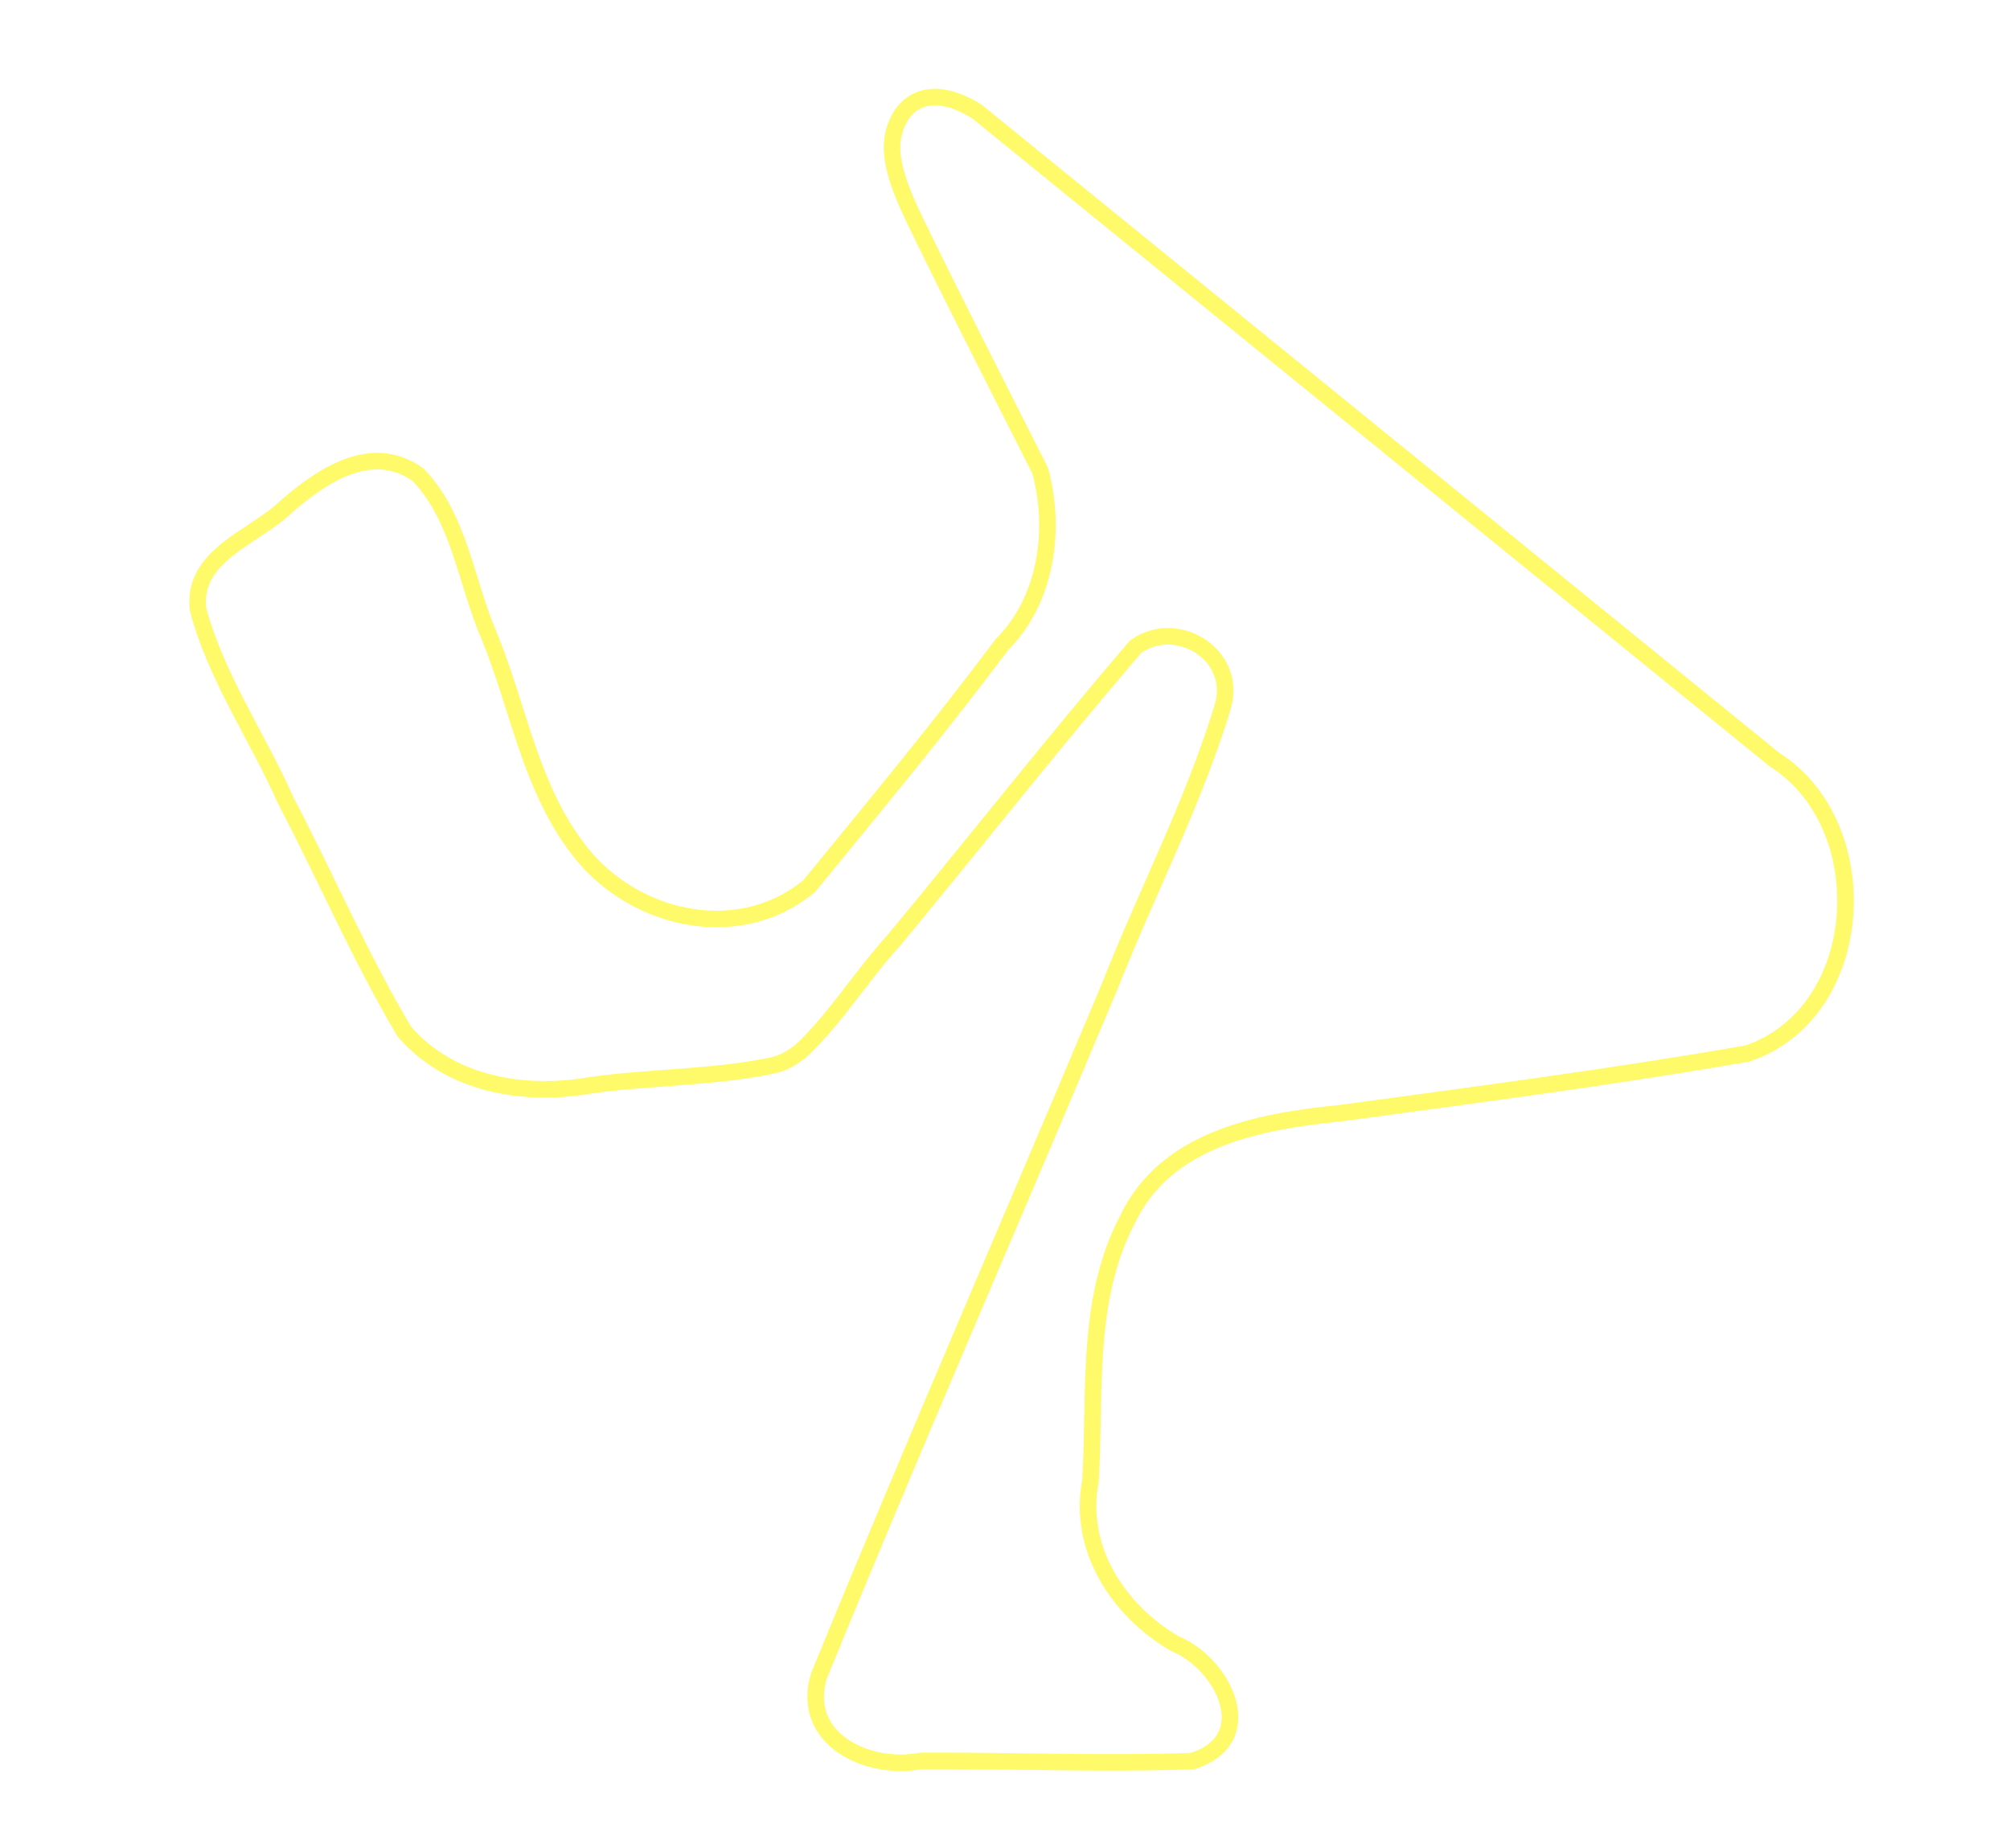
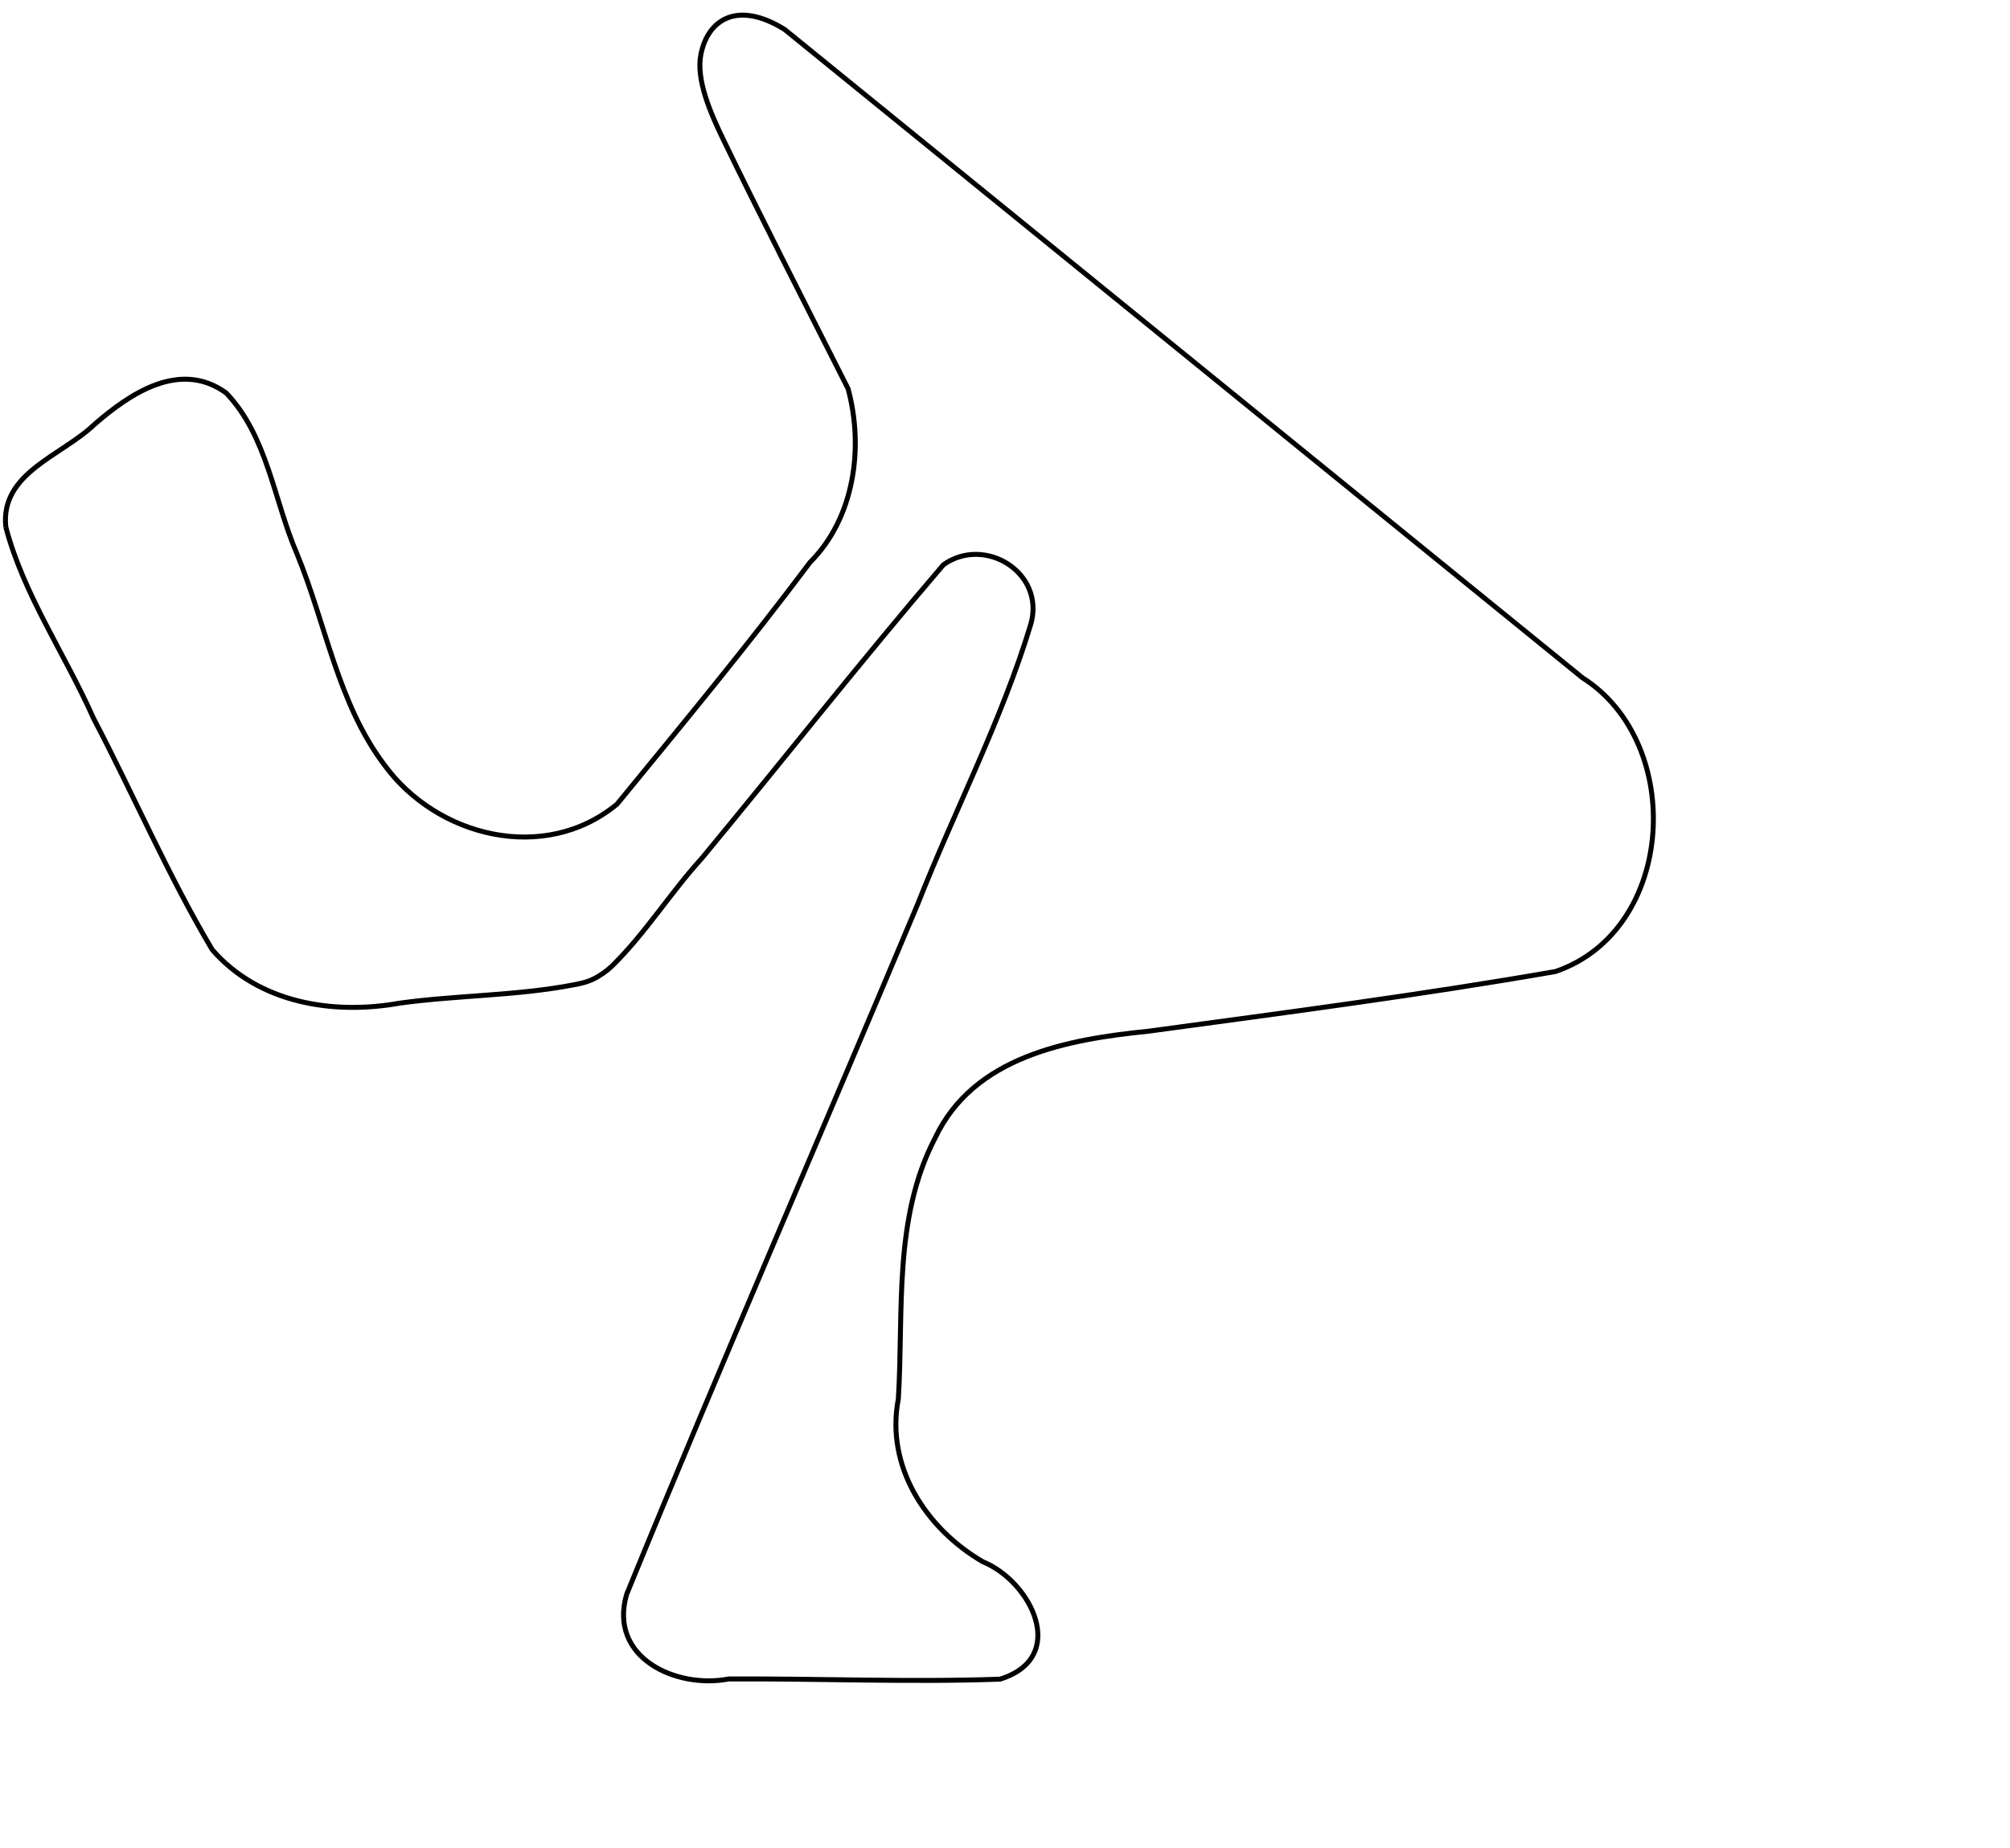
<svg xmlns="http://www.w3.org/2000/svg" version="1.1" width="1215.316" height="1117.511" id="svg2">
-   <g transform="translate(292.9393,30.37861)" id="layer1">
+   <defs id="defs4" />
+   <g transform="" id="layer1">
    <g id="g4647">
-       <path d="M 446.558,396.45 C 429.014,454.631 400.518,509.075 378.246,565.641 319.806,704.969 259.272,843.58 202.142,983.357 c -11.263,38.419 30.032,57.354 61.771,51.192 54.625,-0.283 109.543,2.062 163.984,0.129 41.773,-12.948 19.074,-59.017 -10.443,-71.024 -34.364,-20.016 -58.925,-57.686 -51.043,-98.442 3.216,-52.766 -3.168,-109.254 22.26,-157.849 23.318,-49.341 80.035,-59.613 128.936,-64.536 83.879,-11.414 164.733,-21.904 246.159,-36.112 72.728,-24.829 78.717,-138.148 16.285,-177.641 C 619.271,298.396 458.491,167.718 297.712,37.039 c -28.691,-17.855 -46.445,-5.919 -50.656,14.883 -3.083,15.232 5.557,35.218 13.564,51.742 20.291,42.053 49.201,98.773 75.414,150.642 9.69,35.935 3.661,78.295 -23.077,105.027 C 275.704,409.084 236.01,457.055 196.363,505.46 152.565,541.76 87.15,525.353 55.408,481.464 27.496,444.257 20.269,396.53 2.794,354.079 c -14.009,-32.449 -17.847,-71.17 -42.855,-97.3 -27.982,-20.071 -58.072,0.363 -79.681,19.143 -19.618,18.877 -57.016,29.219 -53.501,61.996 10.781,40.991 35.847,76.9 52.991,115.62 24.316,46.431 45.057,94.955 71.794,139.968 28.025,32.33 72.973,39.586 113.36,32.341 34.74,-4.803 70.787,-4.438 105.098,-11.058 4.768,-0.92 7.995,-1.57 11.989,-3.513 3.994,-1.943 8.301,-4.965 11.19,-7.782 20.103,-19.611 35.49,-44.514 54.498,-65.357 48.846,-58.98 96.176,-119.3 145.998,-177.416 24.828,-17.724 61.577,4.6 52.882,35.728 z" id="path3164" style="fill:none;stroke:#fffa69;stroke-width:10;stroke-linecap:butt;stroke-linejoin:miter;stroke-miterlimit:4;stroke-dasharray:none;stroke-opacity:1" />
+       <path d="M 446.558,1567.408 C 429.014,1625.589 400.518,1680.033 378.246,1736.599 C 319.806,1875.927 259.272,2014.538 202.142,2154.315 C 190.878,2192.734 232.173,2211.669 263.913,2205.507 C 318.538,2205.224 373.456,2207.569 427.897,2205.636 C 469.67,2192.688 446.971,2146.619 417.454,2134.612 C 383.091,2114.596 358.529,2076.926 366.411,2036.17 C 369.627,1983.404 363.243,1926.916 388.671,1878.322 C 411.989,1828.981 468.706,1818.708 517.607,1813.785 C 601.485,1802.372 682.339,1791.882 763.766,1777.674 C 836.494,1752.844 842.483,1639.526 780.051,1600.033 C 619.271,1469.355 458.491,1338.676 297.712,1207.997 C 269.021,1190.142 251.266,1202.078 247.056,1222.88 C 243.973,1238.112 252.613,1258.098 260.62,1274.622 C 280.911,1316.675 309.821,1373.395 336.034,1425.264 C 345.724,1461.199 339.695,1503.559 312.957,1530.29 C 275.704,1580.042 236.01,1628.013 196.363,1676.418 C 152.565,1712.718 87.15,1696.312 55.408,1652.422 M 55.408,1652.422 C 27.496,1615.215 20.269,1567.488 2.794,1525.037 M 2.794,1525.037 C -11.215,1492.588 -15.053,1453.867 -40.061,1427.738 C -68.043,1407.666 -98.133,1428.101 -119.742,1446.881 M -119.742,1446.881 C -139.36,1465.758 -176.758,1476.1 -173.243,1508.876 M -173.243,1508.876 C -162.462,1549.867 -137.396,1585.776 -120.251,1624.496 C -95.935,1670.927 -75.195,1719.452 -48.457,1764.465 C -20.432,1796.795 24.515,1804.051 64.903,1796.806 M 64.903,1796.806 C 99.643,1792.003 135.69,1792.368 170.001,1785.748 M 170.001,1785.748 C 174.77,1784.828 177.996,1784.178 181.99,1782.235 C 185.985,1780.292 190.291,1777.27 193.18,1774.453 C 213.283,1754.842 228.67,1729.939 247.678,1709.096 C 296.524,1650.116 343.855,1589.796 393.676,1531.68 C 418.504,1513.956 455.254,1536.28 446.558,1567.408 L 446.558,1567.408" id="path3164" style="fill:none;stroke:#000000;stroke-width:3;stroke-linecap:butt;stroke-linejoin:miter;stroke-miterlimit:4;stroke-dasharray:none;stroke-opacity:1" transform="translate(176.7584, -1190.142)" />
+       <g transform="" id="g4159">
+         </g>
+       <g transform="" id="g4159-4">
+         </g>
+       <g transform="" id="g4159-5">
+         </g>
+       <g transform="" id="g4159-0">
+         </g>
+       <g transform="" id="g4159-3">
+         </g>
+       <g transform="" id="g4159-9">
+         </g>
+       <g transform="" id="g4159-8">
+         </g>
+       <g transform="" id="g4159-1">
+         </g>
+       <g transform="" id="g4159-11">
+         </g>
+       <g transform="" id="g4159-84">
+         </g>
+       <g transform="" id="g4159-89">
+         </g>
+       <g transform="" id="g4159-35">
+         </g>
+       <g transform="" id="g4159-51">
+         </g>
+       <g transform="" id="g4094">
+         <g id="g4078">
+           </g>
+       </g>
    </g>
  </g>
</svg>
